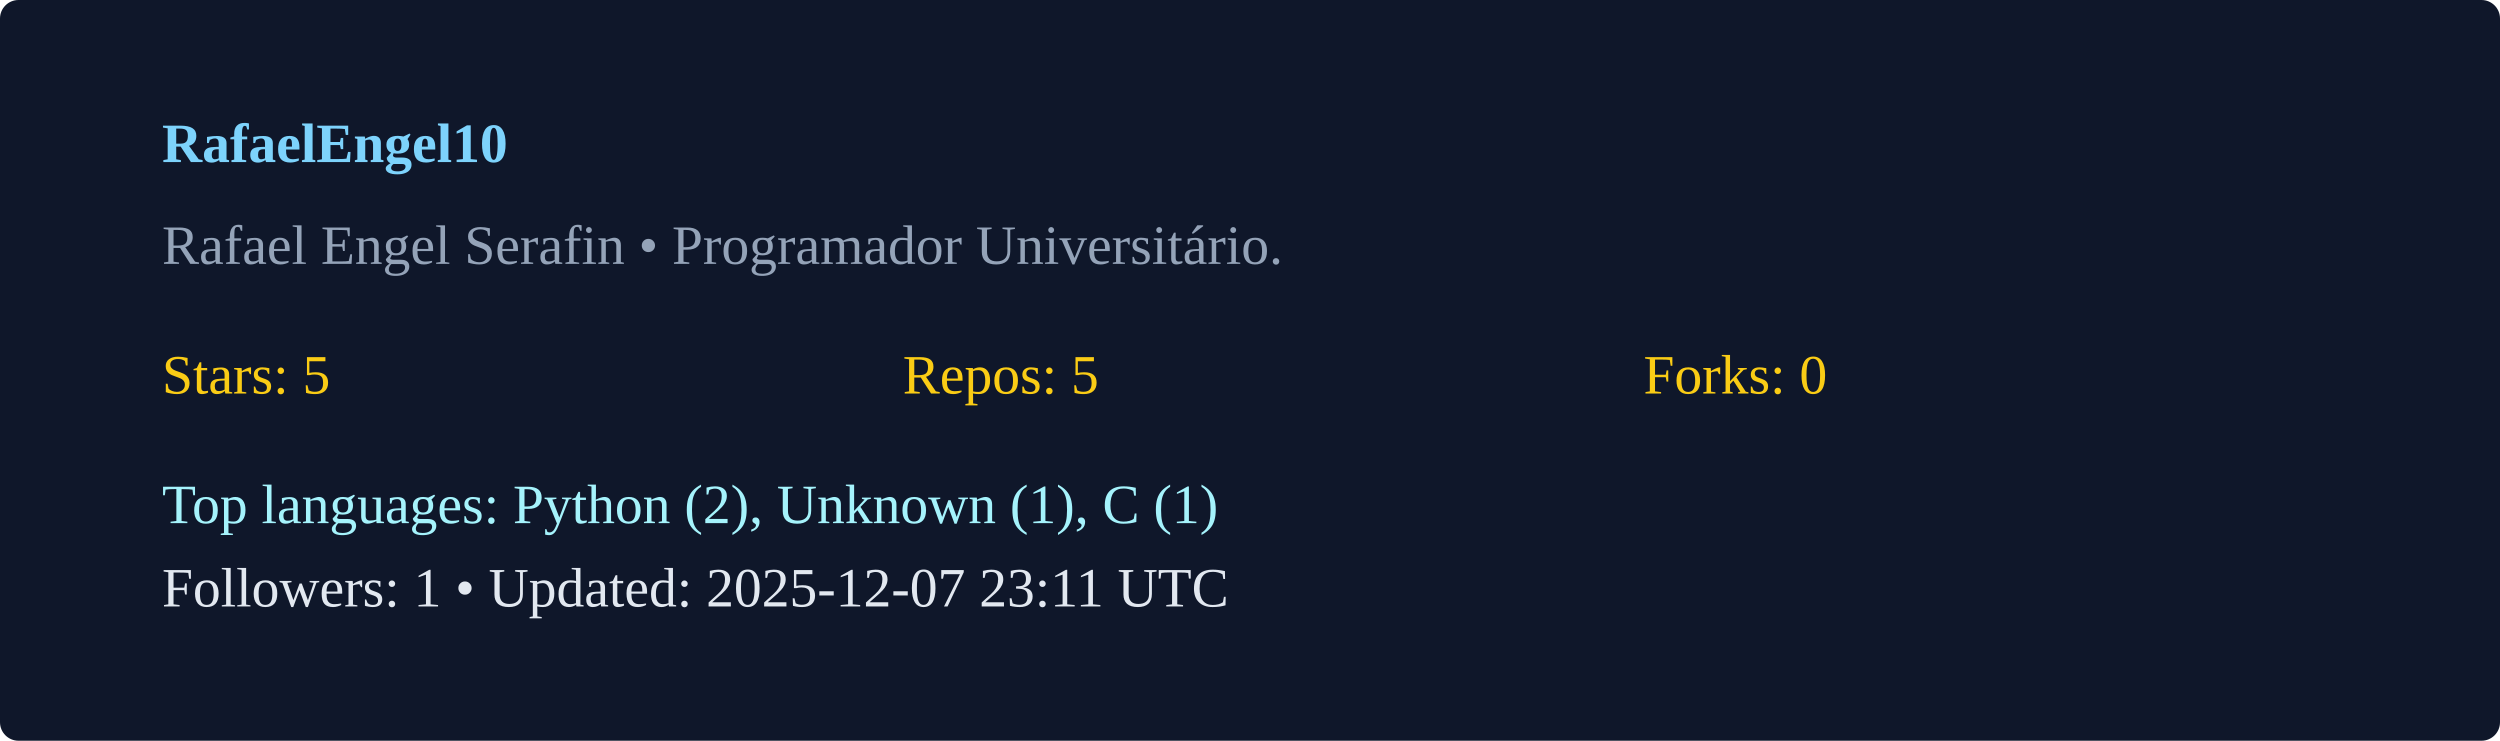
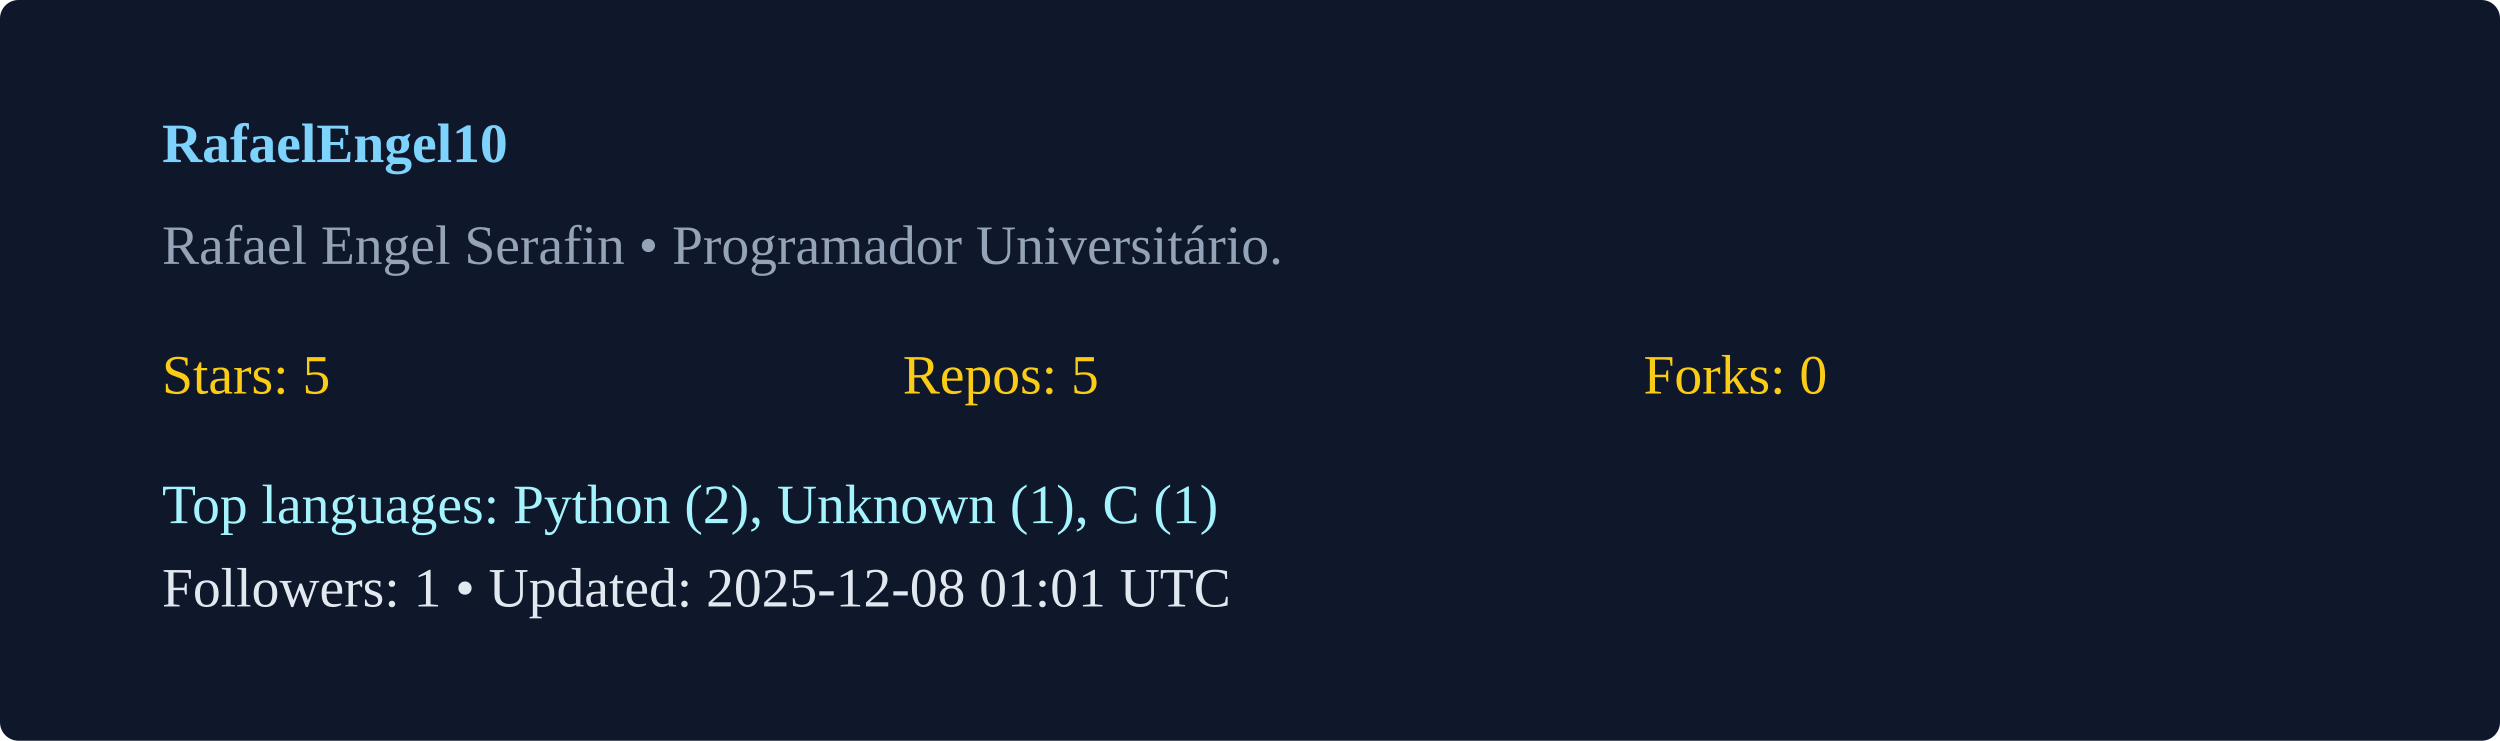
<svg xmlns="http://www.w3.org/2000/svg" width="540" height="160" viewBox="0 0 540 160">
  <rect width="100%" height="100%" rx="4" fill="#0f172a" />
  <g transform="translate(35,35)">
    <text x="0" y="0" fill="#7dd3fc" font-weight="600">RafaelEngel10</text>
    <text x="0" y="22" fill="#94a3b8">Rafael Engel Serafin  • Programador Universitário. </text>
    <g transform="translate(0,50)">
      <text x="0" y="0" fill="#facc15">Stars: 5</text>
      <text x="160" y="0" fill="#facc15">Repos: 5</text>
      <text x="320" y="0" fill="#facc15">Forks: 0</text>
      <text x="0" y="28" fill="#a5f3fc">Top languages: Python (2), Unknown (1), C (1)</text>
-       <text x="0" y="46" fill="#e2e8f0">Followers: 1 • Updated: 2025-12-07 23:11 UTC</text>
+       <text x="0" y="46" fill="#e2e8f0">Followers: 1 • Updated: 2025-12-08 01:01 UTC</text>
    </g>
  </g>
</svg>
